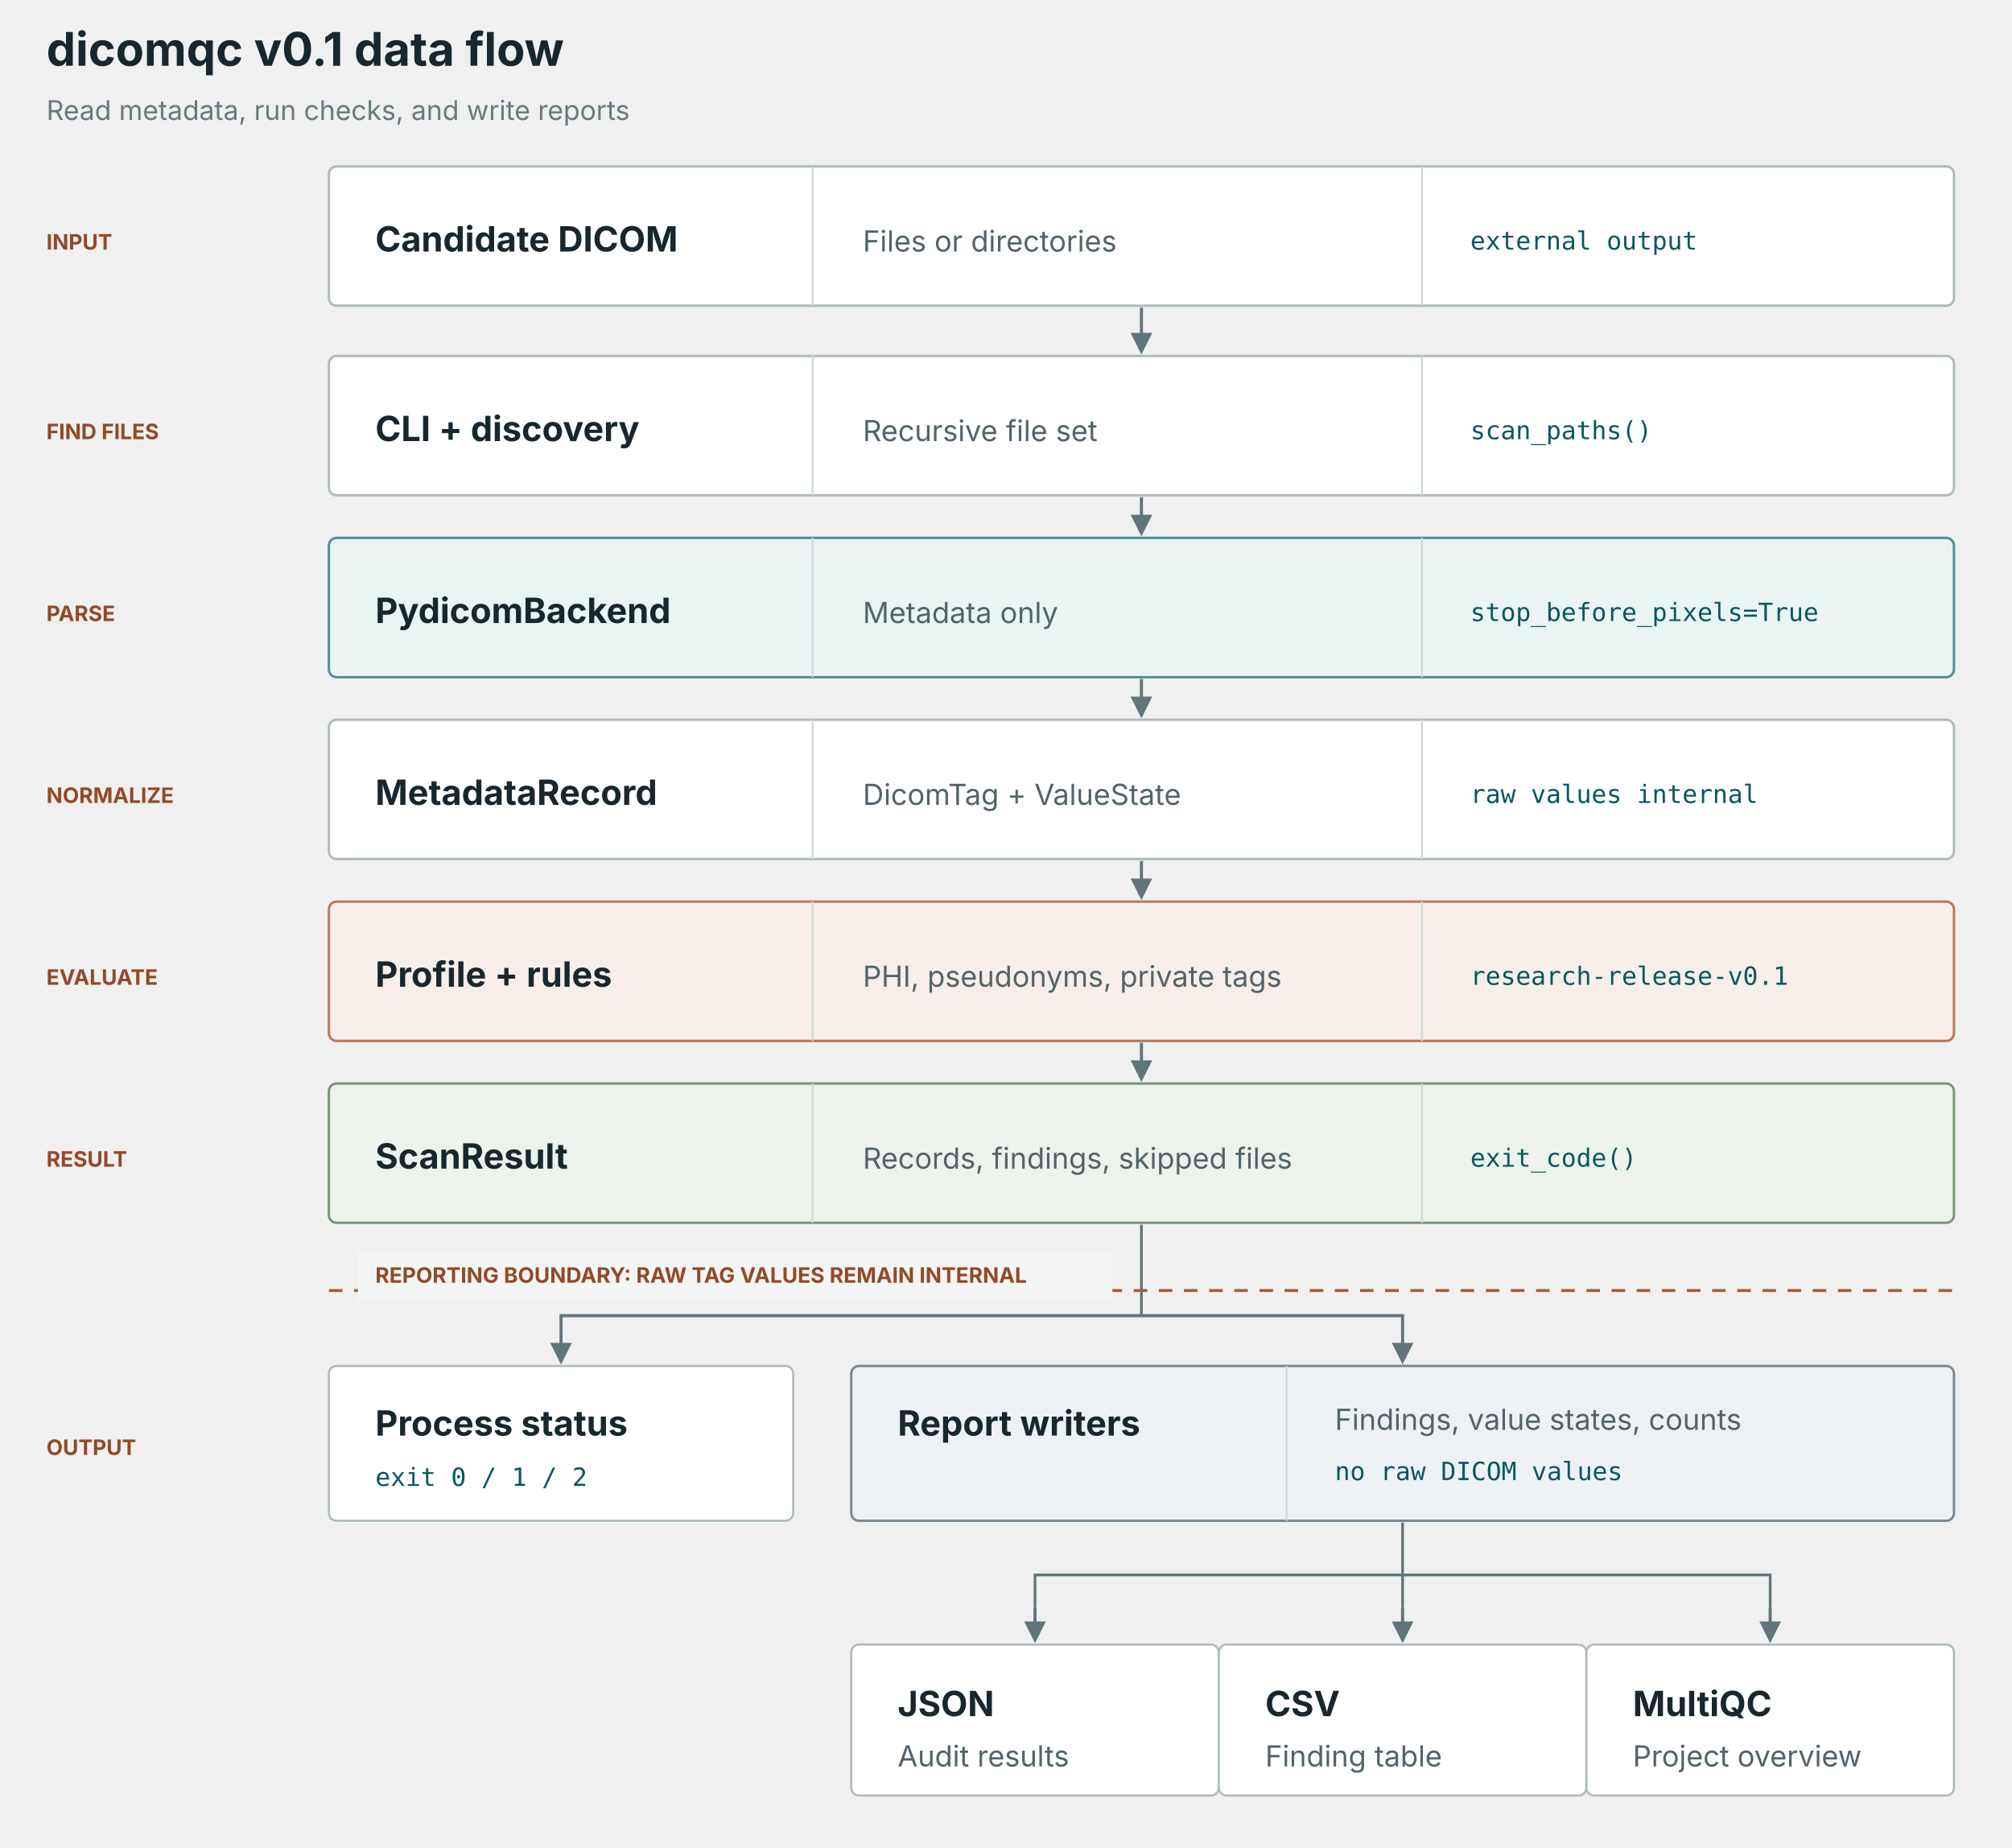
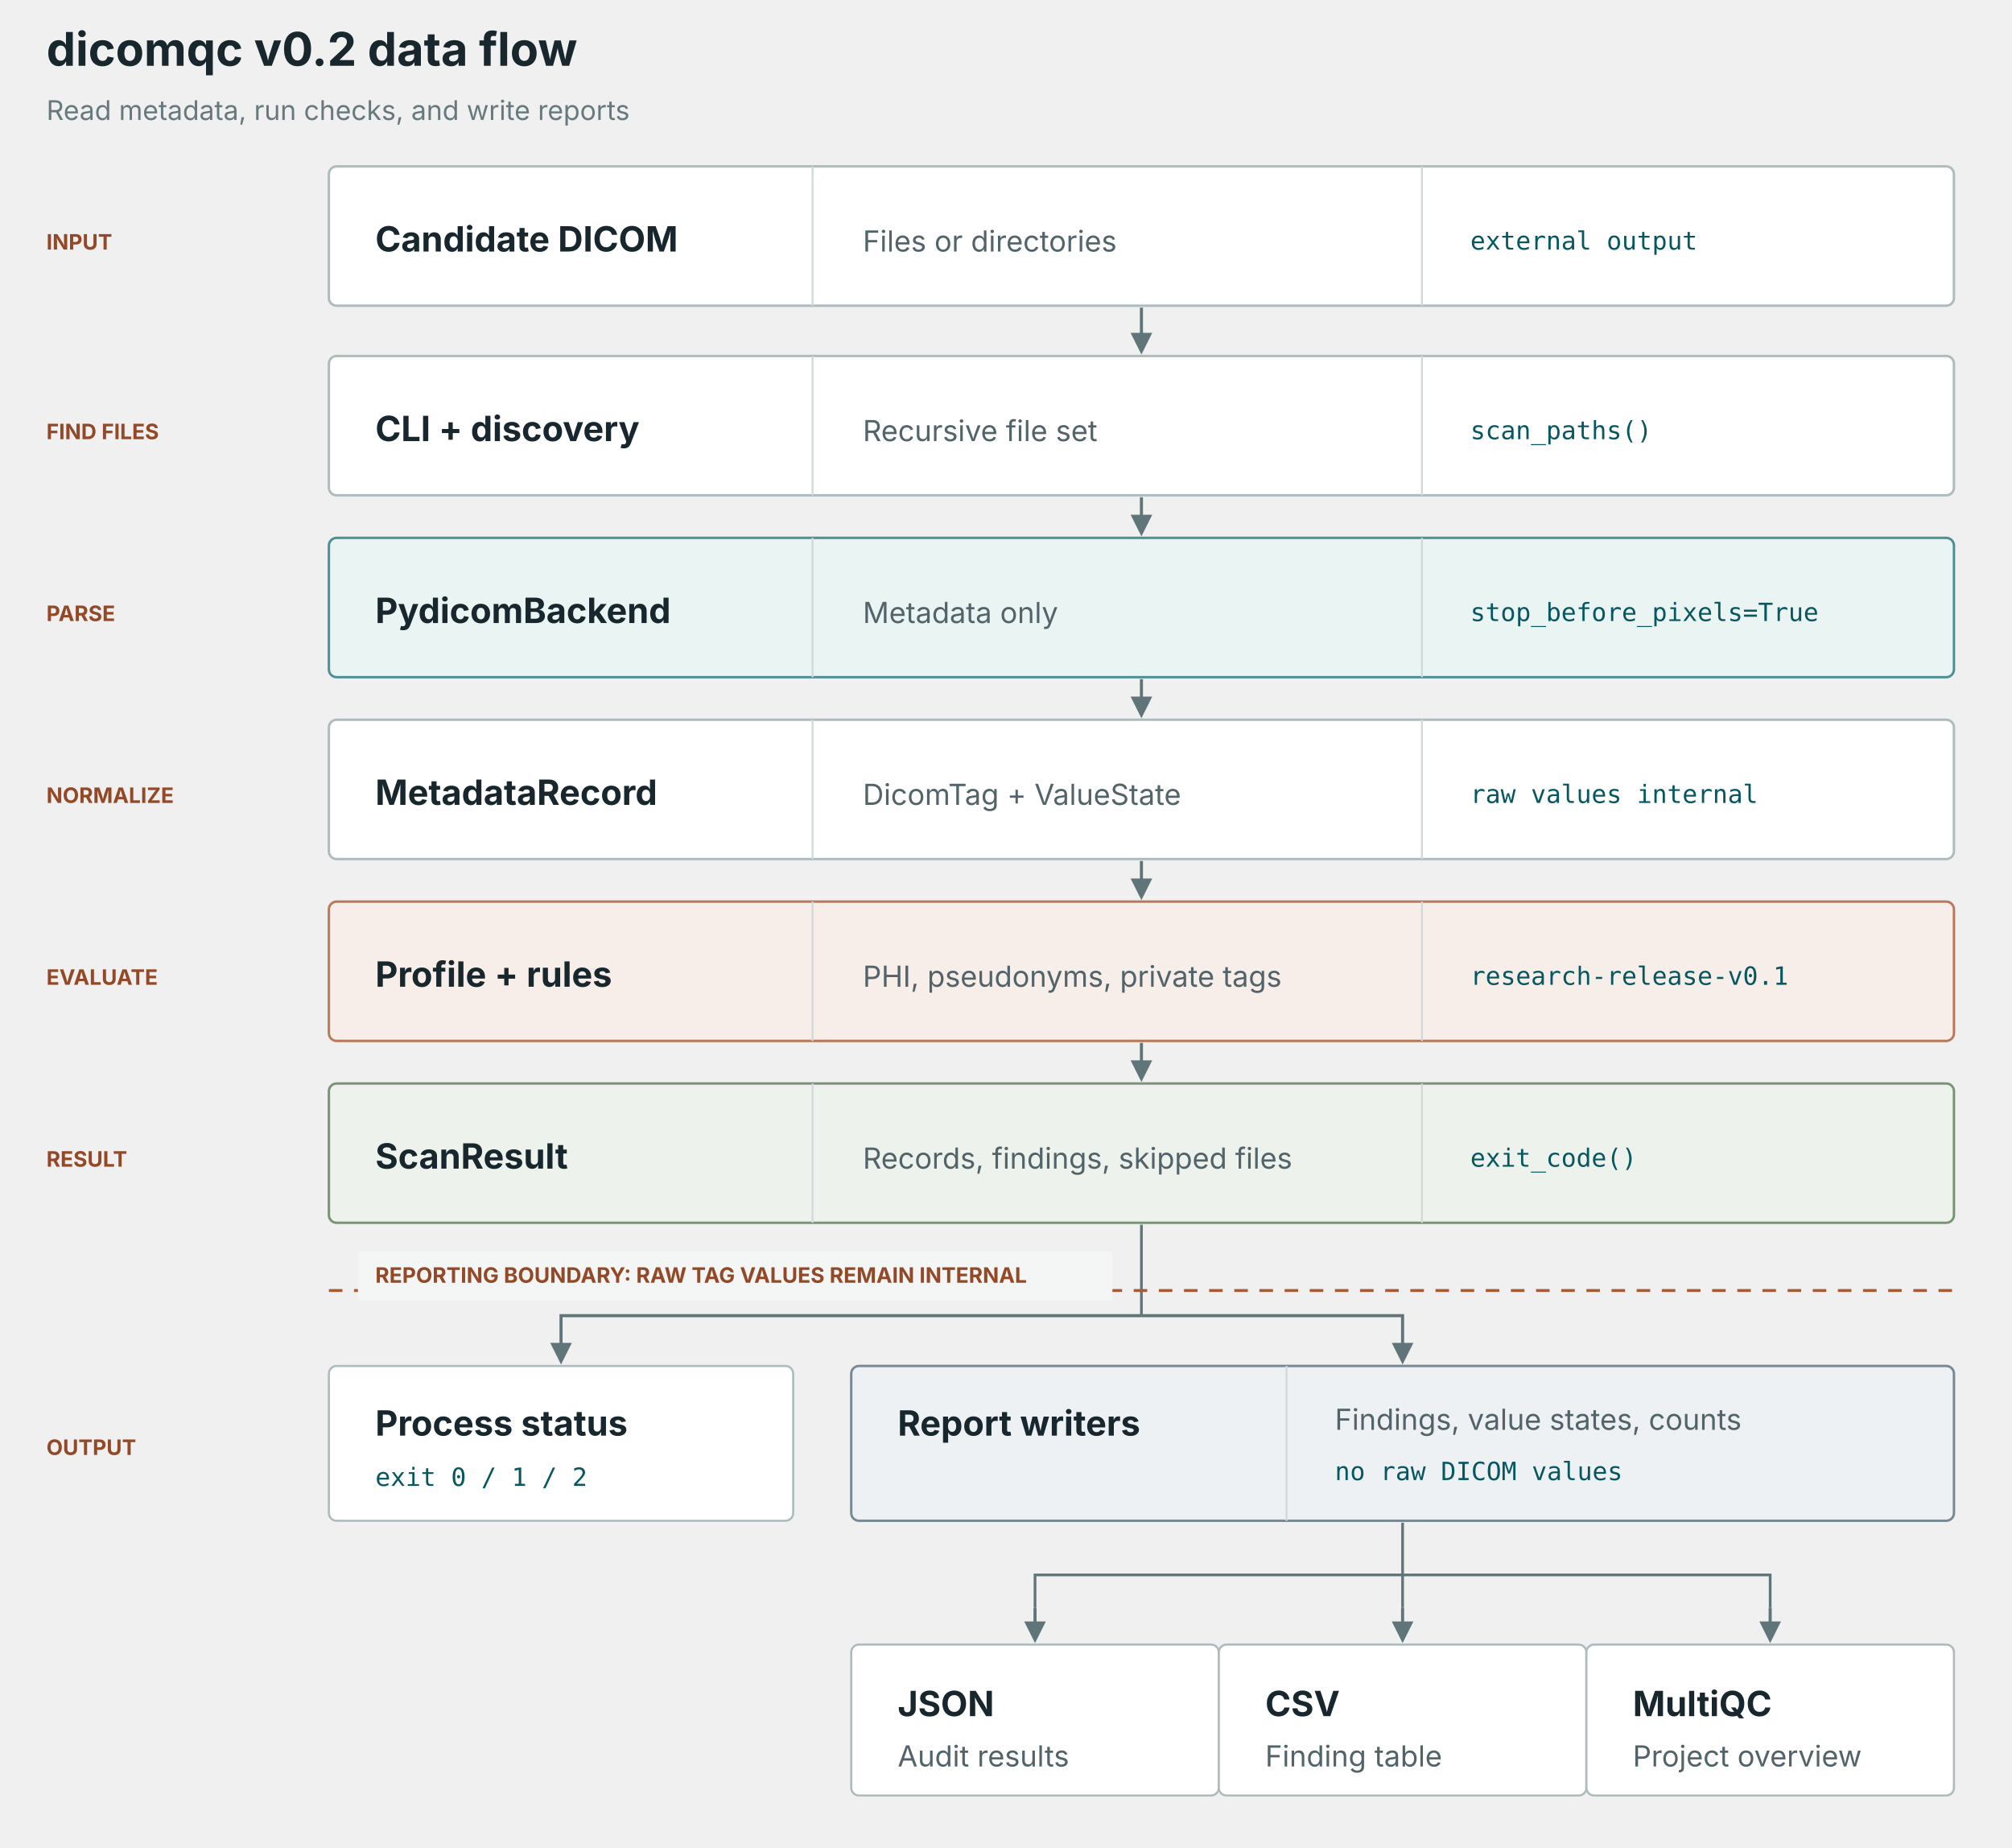
<svg xmlns="http://www.w3.org/2000/svg" viewBox="0 0 1040 955" role="img" aria-labelledby="title desc">
  <defs>
    <marker id="arrow" viewBox="0 0 10 10" refX="8" refY="5" markerWidth="7" markerHeight="7" orient="auto-start-reverse">
      <path d="M 0 0 L 10 5 L 0 10 z" class="arrowHead" />
    </marker>
    <style>
      .node { fill: #ffffff; stroke: #adbbbd; stroke-width: 1.25; }
      .backend { fill: #eaf4f3; stroke: #4e8f96; }
      .rules { fill: #f7eee9; stroke: #b97858; }
      .result { fill: #edf3ec; stroke: #789475; }
      .reporter { fill: #eef1f4; stroke: #788995; }
      .output { fill: #ffffff; stroke: #adbbbd; stroke-width: 1.1; }
      .divider { stroke: #d1d9d9; stroke-width: 1; }
      .flow { fill: none; stroke: #60757a; stroke-width: 1.6; marker-end: url(#arrow); }
      .branch { fill: none; stroke: #60757a; stroke-width: 1.4; }
      .arrowHead { fill: #60757a; }
      .boundary { stroke: #a45c39; stroke-width: 1.5; stroke-dasharray: 7 6; }
      .boundaryLabel { fill: #f4f6f5; }
      .pageTitle { fill: #18272e; font: 700 24px Inter, Arial, sans-serif; letter-spacing: 0; }
      .phase { fill: #934927; font: 700 11px Inter, Arial, sans-serif; letter-spacing: 0; }
      .nodeTitle { fill: #18272e; font: 700 18px Inter, Arial, sans-serif; letter-spacing: 0; }
      .detail { fill: #52636a; font: 15px Inter, Arial, sans-serif; letter-spacing: 0; }
      .code { fill: #075761; font: 13px ui-monospace, SFMono-Regular, Menlo, Consolas, monospace; letter-spacing: 0; }
      .note { fill: #68797e; font: 14px Inter, Arial, sans-serif; letter-spacing: 0; }
      .boundaryText { fill: #934927; font: 700 11px Inter, Arial, sans-serif; letter-spacing: 0; }
      @media (prefers-color-scheme: dark) {
        .node, .output { fill: #192125; stroke: #526166; }
        .backend { fill: #203436; stroke: #70bdc4; }
        .rules { fill: #352923; stroke: #d28d6b; }
        .result { fill: #263126; stroke: #91ae8d; }
        .reporter { fill: #252d33; stroke: #8d9ca6; }
        .divider { stroke: #465459; }
        .flow, .branch { stroke: #91a4a7; }
        .arrowHead { fill: #91a4a7; }
        .boundary { stroke: #e09b78; }
        .boundaryLabel { fill: #1d262a; }
        .pageTitle, .nodeTitle { fill: #edf2f2; }
        .phase, .boundaryText { fill: #e09b78; }
        .detail, .note { fill: #aebbbc; }
        .code { fill: #9bd5d8; }
      }
    </style>
  </defs>
-   <text x="24" y="34" class="pageTitle">dicomqc v0.1 data flow</text>
+   <text x="24" y="34" class="pageTitle">dicomqc v0.2 data flow</text>
  <text x="24" y="62" class="note">Read metadata, run checks, and write reports</text>
  <text x="24" y="129" class="phase">INPUT</text>
  <rect x="170" y="86" width="840" height="72" rx="4" class="node" />
  <line x1="420" y1="86" x2="420" y2="158" class="divider" />
  <line x1="735" y1="86" x2="735" y2="158" class="divider" />
  <text x="194" y="130" class="nodeTitle">Candidate DICOM</text>
  <text x="446" y="130" class="detail">Files or directories</text>
  <text x="760" y="129" class="code">external output</text>
  <line x1="590" y1="159" x2="590" y2="181" class="flow" />
  <text x="24" y="227" class="phase">FIND FILES</text>
  <rect x="170" y="184" width="840" height="72" rx="4" class="node" />
  <line x1="420" y1="184" x2="420" y2="256" class="divider" />
  <line x1="735" y1="184" x2="735" y2="256" class="divider" />
  <text x="194" y="228" class="nodeTitle">CLI + discovery</text>
  <text x="446" y="228" class="detail">Recursive file set</text>
  <text x="760" y="227" class="code">scan_paths()</text>
  <line x1="590" y1="257" x2="590" y2="275" class="flow" />
  <text x="24" y="321" class="phase">PARSE</text>
  <rect x="170" y="278" width="840" height="72" rx="4" class="node backend" />
  <line x1="420" y1="278" x2="420" y2="350" class="divider" />
  <line x1="735" y1="278" x2="735" y2="350" class="divider" />
  <text x="194" y="322" class="nodeTitle">PydicomBackend</text>
  <text x="446" y="322" class="detail">Metadata only</text>
  <text x="760" y="321" class="code">stop_before_pixels=True</text>
  <line x1="590" y1="351" x2="590" y2="369" class="flow" />
  <text x="24" y="415" class="phase">NORMALIZE</text>
  <rect x="170" y="372" width="840" height="72" rx="4" class="node" />
  <line x1="420" y1="372" x2="420" y2="444" class="divider" />
  <line x1="735" y1="372" x2="735" y2="444" class="divider" />
  <text x="194" y="416" class="nodeTitle">MetadataRecord</text>
  <text x="446" y="416" class="detail">DicomTag + ValueState</text>
  <text x="760" y="415" class="code">raw values internal</text>
  <line x1="590" y1="445" x2="590" y2="463" class="flow" />
  <text x="24" y="509" class="phase">EVALUATE</text>
  <rect x="170" y="466" width="840" height="72" rx="4" class="node rules" />
  <line x1="420" y1="466" x2="420" y2="538" class="divider" />
  <line x1="735" y1="466" x2="735" y2="538" class="divider" />
  <text x="194" y="510" class="nodeTitle">Profile + rules</text>
  <text x="446" y="510" class="detail">PHI, pseudonyms, private tags</text>
  <text x="760" y="509" class="code">research-release-v0.1</text>
  <line x1="590" y1="539" x2="590" y2="557" class="flow" />
  <text x="24" y="603" class="phase">RESULT</text>
  <rect x="170" y="560" width="840" height="72" rx="4" class="node result" />
  <line x1="420" y1="560" x2="420" y2="632" class="divider" />
  <line x1="735" y1="560" x2="735" y2="632" class="divider" />
  <text x="194" y="604" class="nodeTitle">ScanResult</text>
  <text x="446" y="604" class="detail">Records, findings, skipped files</text>
  <text x="760" y="603" class="code">exit_code()</text>
  <line x1="590" y1="633" x2="590" y2="680" class="branch" />
  <line x1="170" y1="667" x2="1010" y2="667" class="boundary" />
  <rect x="185" y="647" width="390" height="25" class="boundaryLabel" />
  <text x="194" y="663" class="boundaryText">REPORTING BOUNDARY: RAW TAG VALUES REMAIN INTERNAL</text>
  <path d="M 590 680 L 290 680 L 290 703" class="flow" />
  <path d="M 590 680 L 725 680 L 725 703" class="flow" />
  <text x="24" y="752" class="phase">OUTPUT</text>
  <rect x="170" y="706" width="240" height="80" rx="4" class="output" />
  <text x="194" y="742" class="nodeTitle">Process status</text>
  <text x="194" y="768" class="code">exit 0 / 1 / 2</text>
  <rect x="440" y="706" width="570" height="80" rx="4" class="node reporter" />
  <line x1="665" y1="706" x2="665" y2="786" class="divider" />
  <text x="464" y="742" class="nodeTitle">Report writers</text>
  <text x="690" y="739" class="detail">Findings, value states, counts</text>
  <text x="690" y="765" class="code">no raw DICOM values</text>
  <path d="M 725 787 L 725 814 L 535 814 L 535 831" class="branch" />
  <path d="M 725 814 L 725 831" class="branch" />
  <path d="M 725 814 L 915 814 L 915 831" class="branch" />
  <line x1="535" y1="831" x2="535" y2="847" class="flow" />
  <line x1="725" y1="831" x2="725" y2="847" class="flow" />
  <line x1="915" y1="831" x2="915" y2="847" class="flow" />
  <rect x="440" y="850" width="190" height="78" rx="4" class="output" />
  <text x="464" y="887" class="nodeTitle">JSON</text>
  <text x="464" y="913" class="detail">Audit results</text>
  <rect x="630" y="850" width="190" height="78" rx="4" class="output" />
  <text x="654" y="887" class="nodeTitle">CSV</text>
  <text x="654" y="913" class="detail">Finding table</text>
  <rect x="820" y="850" width="190" height="78" rx="4" class="output" />
  <text x="844" y="887" class="nodeTitle">MultiQC</text>
  <text x="844" y="913" class="detail">Project overview</text>
</svg>
